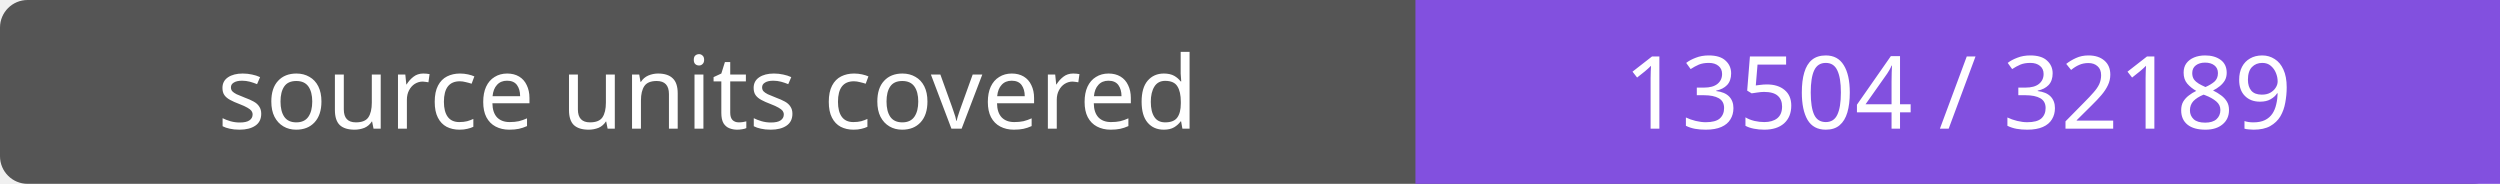
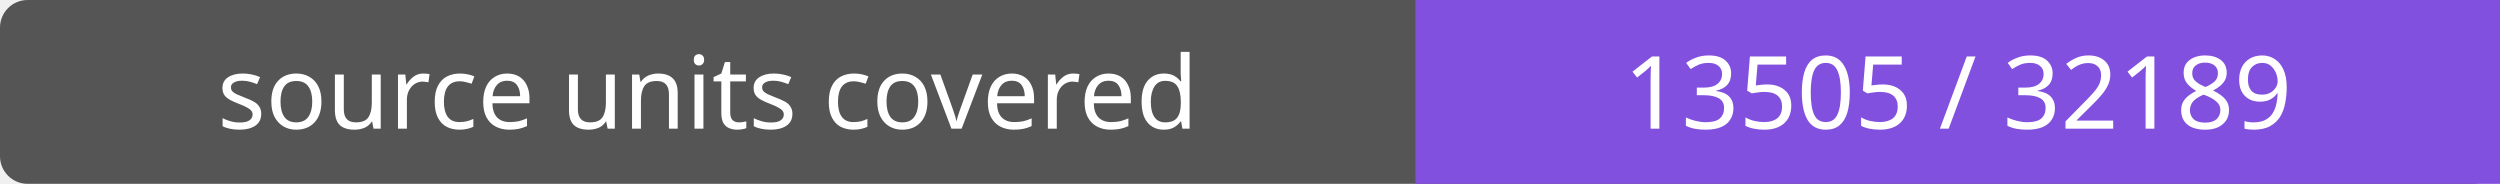
- <svg xmlns="http://www.w3.org/2000/svg" width="272" height="20" role="img" aria-label="source units covered: 13504 / 32189">
+ <svg xmlns="http://www.w3.org/2000/svg" width="272" height="20" role="img" aria-label="source units covered: 13505 / 32189">
  <rect width="272" height="20" rx="3" fill="#555" />
  <path fill="#8250df" d="M154 0h118v20H154z" />
  <g fill="#fff" text-anchor="middle" font-family="Verdana,sans-serif" font-size="11">
    <text x="77.0" y="14">source units covered</text>
-     <text x="213.0" y="14">13504 / 32189</text>
+     <text x="213.0" y="14">13505 / 32189</text>
  </g>
</svg>
